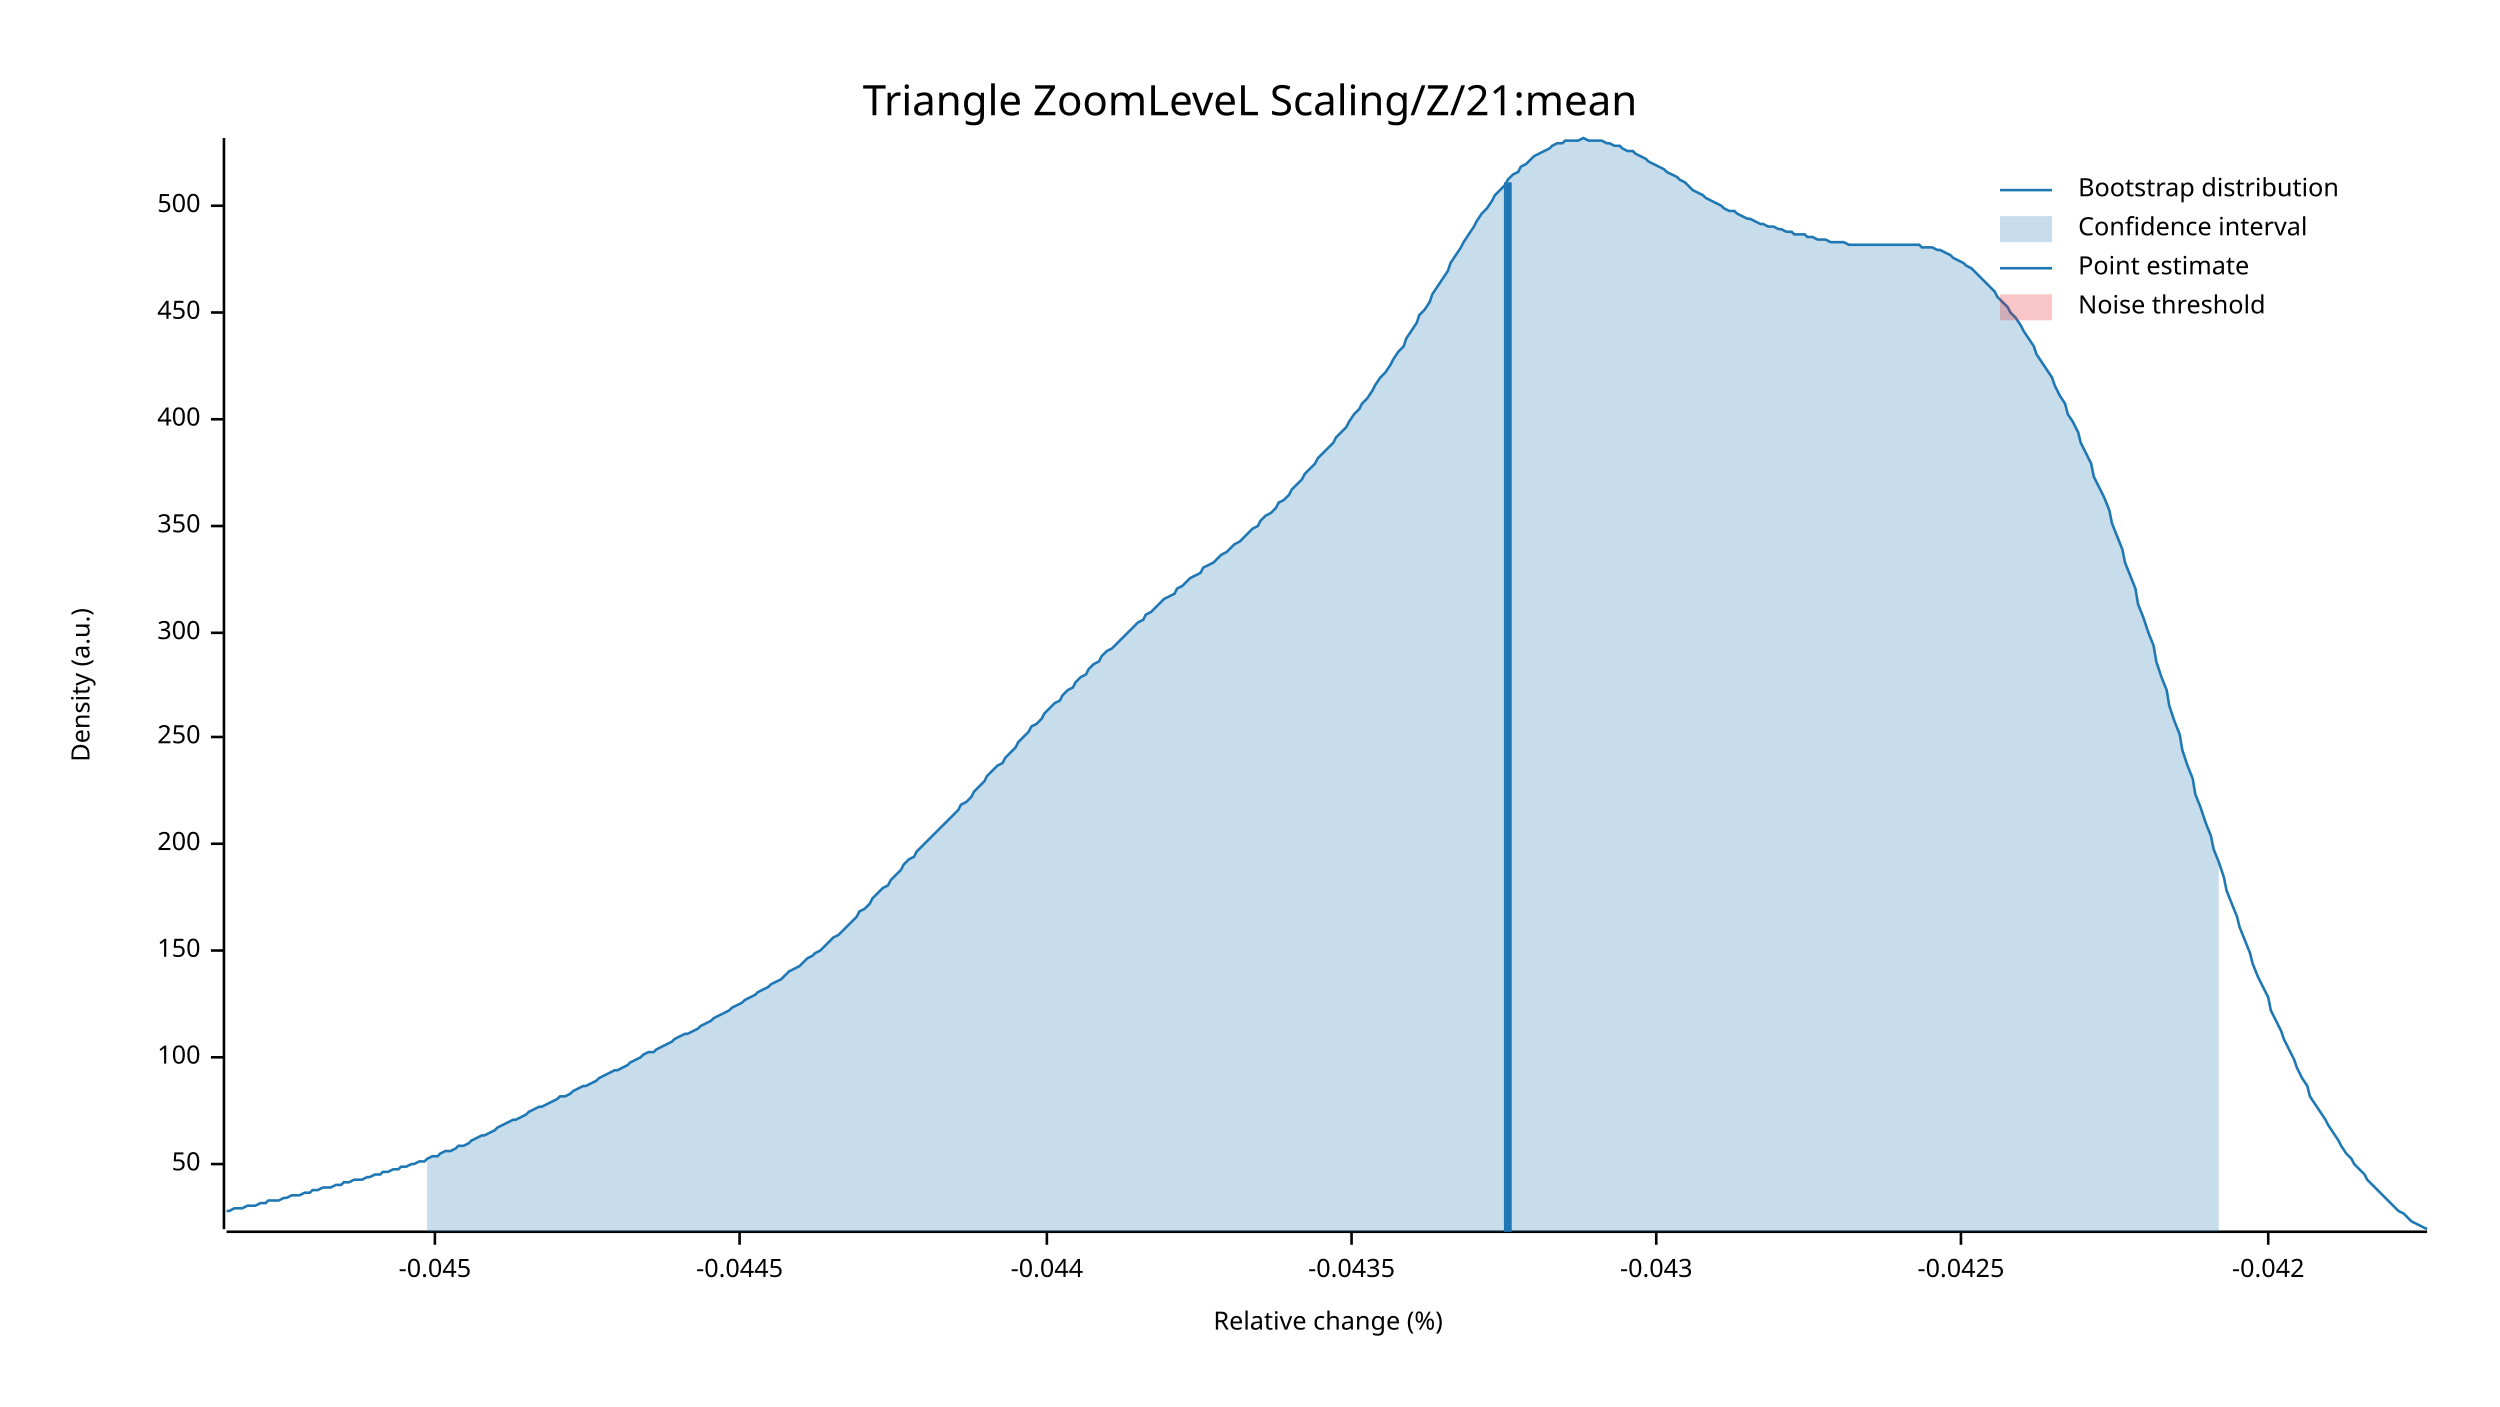
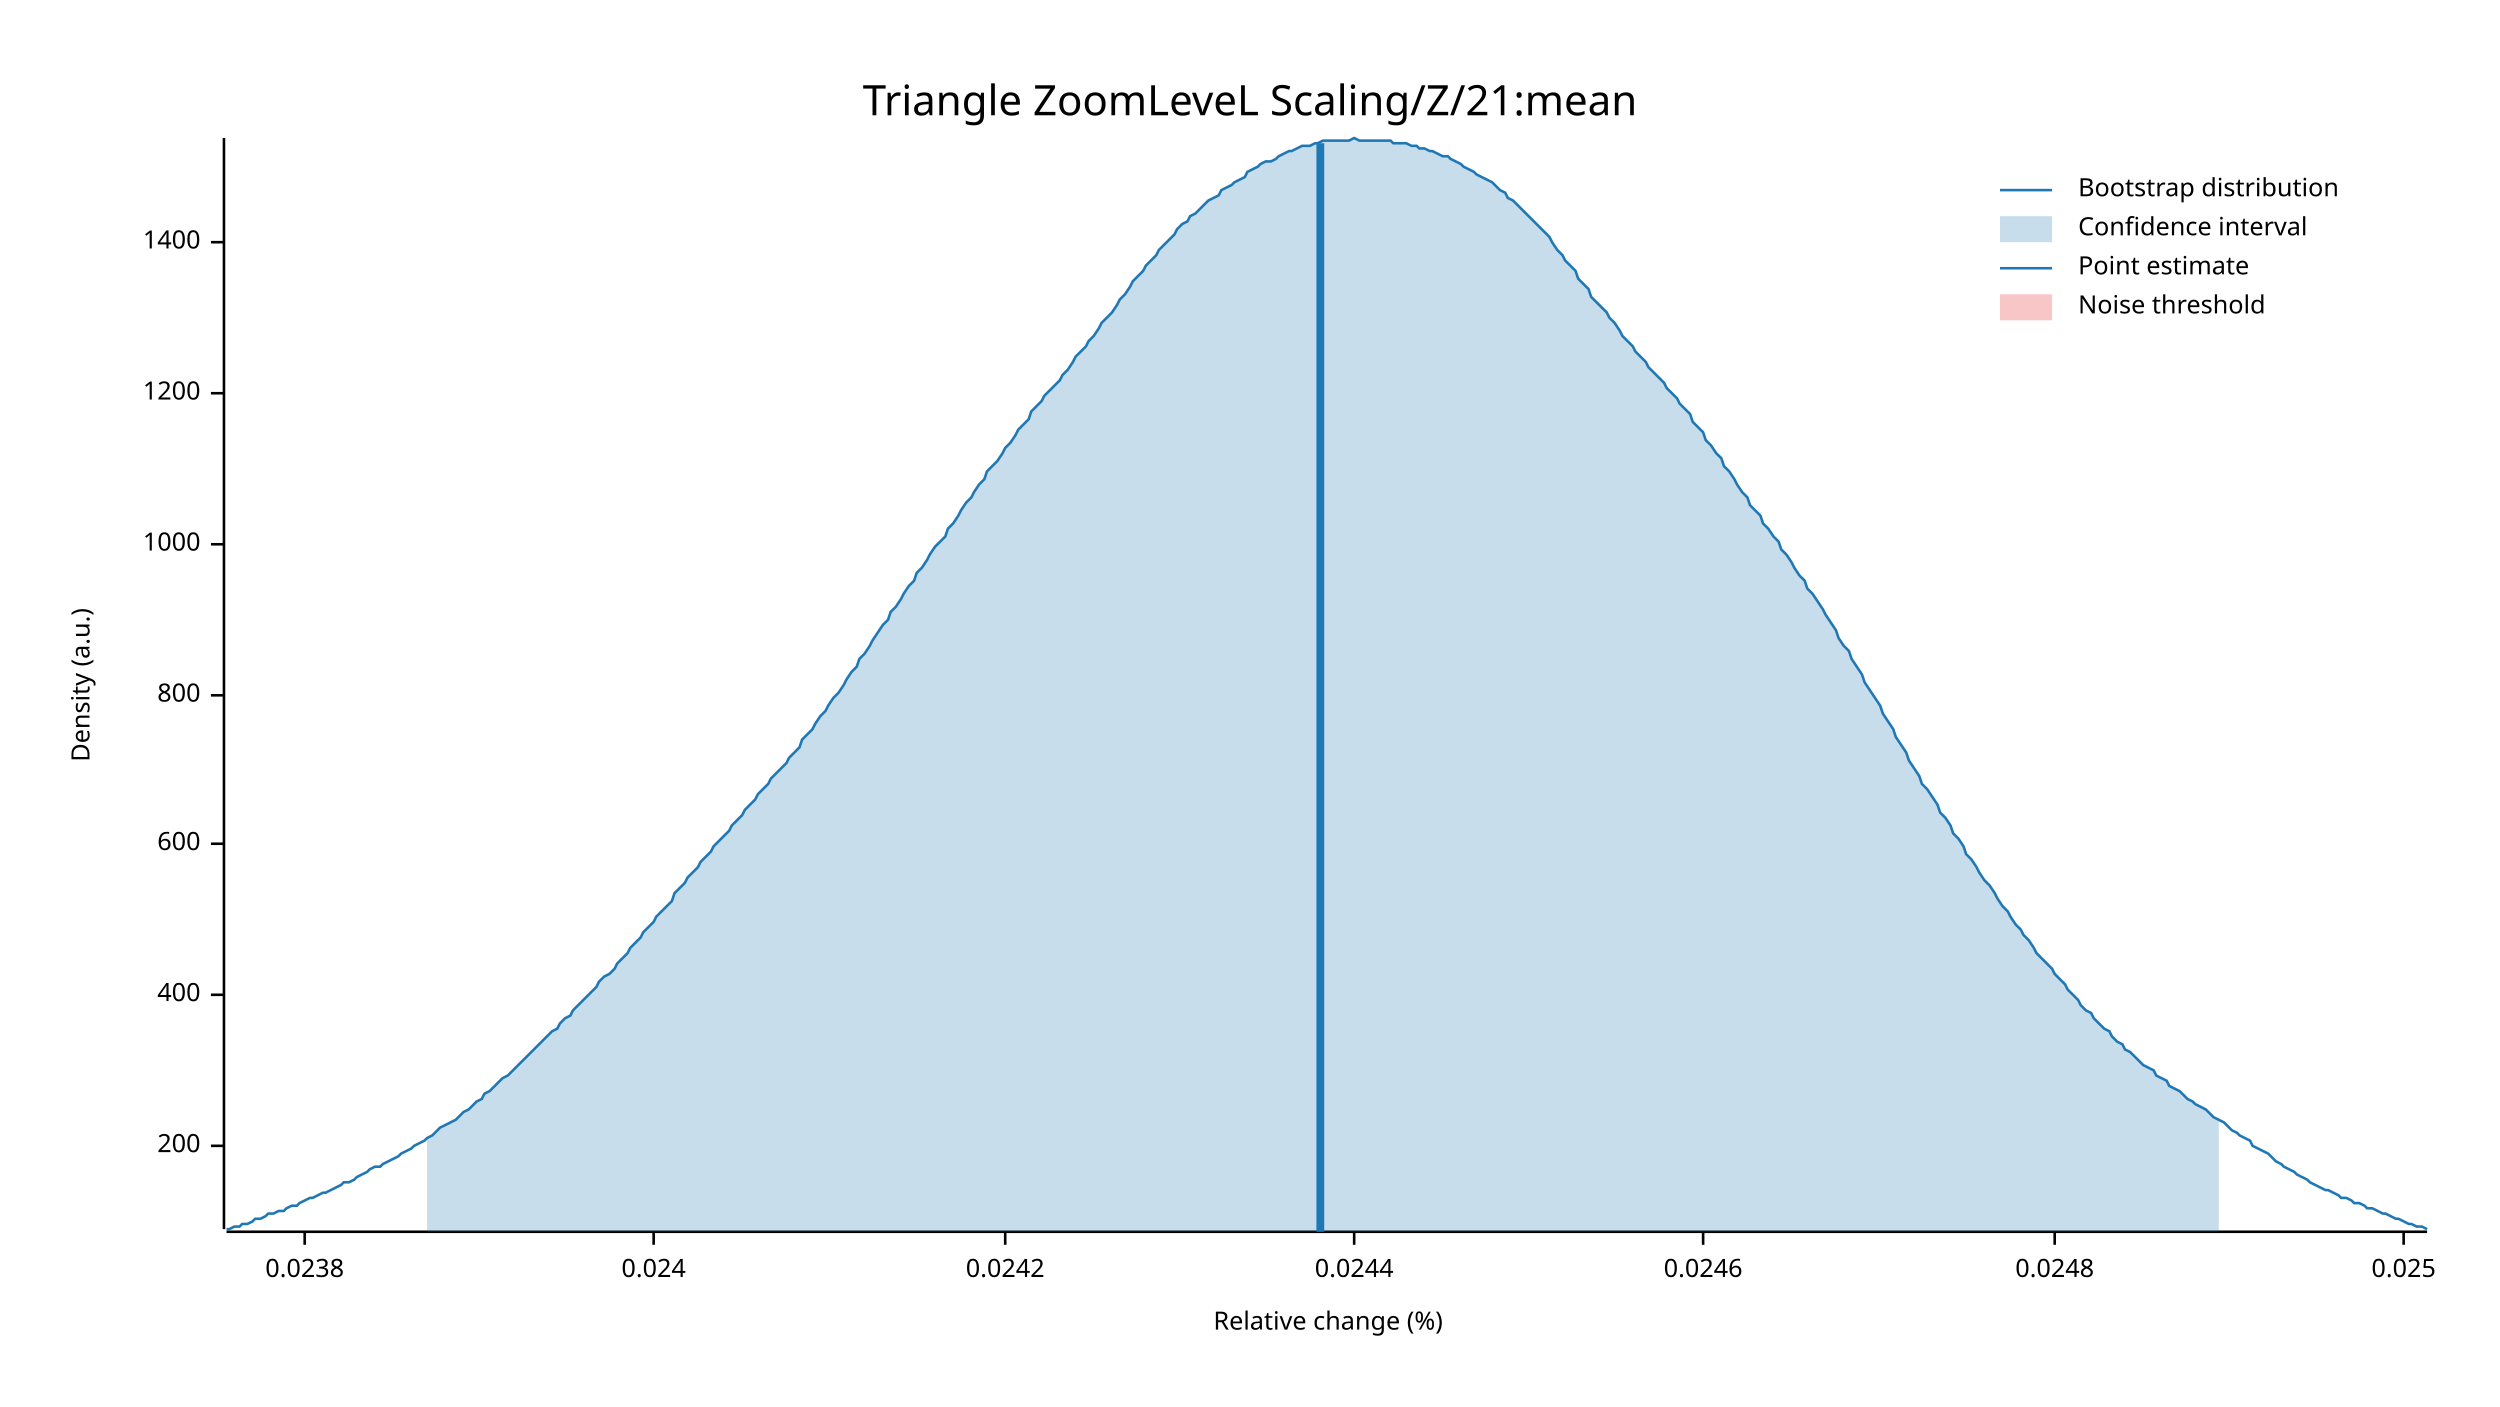
<svg xmlns="http://www.w3.org/2000/svg" width="960" height="540" viewBox="0 0 960 540">
  <text x="480" y="32" dy="0.76em" text-anchor="middle" font-family="sans-serif" font-size="16.129" opacity="1" fill="#000000">
Triangle ZoomLeveL Scaling/Z/21:mean
</text>
  <text x="27" y="263" dy="0.76em" text-anchor="middle" font-family="sans-serif" font-size="9.677" opacity="1" fill="#000000" transform="rotate(270, 27, 263)">
Density (a.u.)
</text>
  <text x="510" y="513" dy="-0.5ex" text-anchor="middle" font-family="sans-serif" font-size="9.677" opacity="1" fill="#000000">
Relative change (%)
</text>
  <polyline fill="none" opacity="1" stroke="#000000" stroke-width="1" points="86,53 86,472 " />
-   <text x="77" y="447" dy="0.5ex" text-anchor="end" font-family="sans-serif" font-size="9.677" opacity="1" fill="#000000">
- 50
- </text>
-   <polyline fill="none" opacity="1" stroke="#000000" stroke-width="1" points="81,447 86,447 " />
-   <text x="77" y="406" dy="0.5ex" text-anchor="end" font-family="sans-serif" font-size="9.677" opacity="1" fill="#000000">
- 100
- </text>
-   <polyline fill="none" opacity="1" stroke="#000000" stroke-width="1" points="81,406 86,406 " />
-   <text x="77" y="365" dy="0.5ex" text-anchor="end" font-family="sans-serif" font-size="9.677" opacity="1" fill="#000000">
- 150
- </text>
-   <polyline fill="none" opacity="1" stroke="#000000" stroke-width="1" points="81,365 86,365 " />
-   <text x="77" y="324" dy="0.5ex" text-anchor="end" font-family="sans-serif" font-size="9.677" opacity="1" fill="#000000">
+   <text x="77" y="440" dy="0.5ex" text-anchor="end" font-family="sans-serif" font-size="9.677" opacity="1" fill="#000000">
200
</text>
-   <polyline fill="none" opacity="1" stroke="#000000" stroke-width="1" points="81,324 86,324 " />
-   <text x="77" y="283" dy="0.5ex" text-anchor="end" font-family="sans-serif" font-size="9.677" opacity="1" fill="#000000">
- 250
- </text>
-   <polyline fill="none" opacity="1" stroke="#000000" stroke-width="1" points="81,283 86,283 " />
-   <text x="77" y="243" dy="0.5ex" text-anchor="end" font-family="sans-serif" font-size="9.677" opacity="1" fill="#000000">
- 300
- </text>
-   <polyline fill="none" opacity="1" stroke="#000000" stroke-width="1" points="81,243 86,243 " />
-   <text x="77" y="202" dy="0.5ex" text-anchor="end" font-family="sans-serif" font-size="9.677" opacity="1" fill="#000000">
- 350
- </text>
-   <polyline fill="none" opacity="1" stroke="#000000" stroke-width="1" points="81,202 86,202 " />
-   <text x="77" y="161" dy="0.5ex" text-anchor="end" font-family="sans-serif" font-size="9.677" opacity="1" fill="#000000">
+   <polyline fill="none" opacity="1" stroke="#000000" stroke-width="1" points="81,440 86,440 " />
+   <text x="77" y="382" dy="0.5ex" text-anchor="end" font-family="sans-serif" font-size="9.677" opacity="1" fill="#000000">
400
</text>
-   <polyline fill="none" opacity="1" stroke="#000000" stroke-width="1" points="81,161 86,161 " />
-   <text x="77" y="120" dy="0.5ex" text-anchor="end" font-family="sans-serif" font-size="9.677" opacity="1" fill="#000000">
- 450
+   <polyline fill="none" opacity="1" stroke="#000000" stroke-width="1" points="81,382 86,382 " />
+   <text x="77" y="324" dy="0.5ex" text-anchor="end" font-family="sans-serif" font-size="9.677" opacity="1" fill="#000000">
+ 600
</text>
-   <polyline fill="none" opacity="1" stroke="#000000" stroke-width="1" points="81,120 86,120 " />
-   <text x="77" y="79" dy="0.5ex" text-anchor="end" font-family="sans-serif" font-size="9.677" opacity="1" fill="#000000">
- 500
+   <polyline fill="none" opacity="1" stroke="#000000" stroke-width="1" points="81,324 86,324 " />
+   <text x="77" y="267" dy="0.5ex" text-anchor="end" font-family="sans-serif" font-size="9.677" opacity="1" fill="#000000">
+ 800
</text>
-   <polyline fill="none" opacity="1" stroke="#000000" stroke-width="1" points="81,79 86,79 " />
+   <polyline fill="none" opacity="1" stroke="#000000" stroke-width="1" points="81,267 86,267 " />
+   <text x="77" y="209" dy="0.5ex" text-anchor="end" font-family="sans-serif" font-size="9.677" opacity="1" fill="#000000">
+ 1000
+ </text>
+   <polyline fill="none" opacity="1" stroke="#000000" stroke-width="1" points="81,209 86,209 " />
+   <text x="77" y="151" dy="0.5ex" text-anchor="end" font-family="sans-serif" font-size="9.677" opacity="1" fill="#000000">
+ 1200
+ </text>
+   <polyline fill="none" opacity="1" stroke="#000000" stroke-width="1" points="81,151 86,151 " />
+   <text x="77" y="93" dy="0.5ex" text-anchor="end" font-family="sans-serif" font-size="9.677" opacity="1" fill="#000000">
+ 1400
+ </text>
+   <polyline fill="none" opacity="1" stroke="#000000" stroke-width="1" points="81,93 86,93 " />
  <polyline fill="none" opacity="1" stroke="#000000" stroke-width="1" points="87,473 932,473 " />
-   <text x="167" y="483" dy="0.76em" text-anchor="middle" font-family="sans-serif" font-size="9.677" opacity="1" fill="#000000">
- -0.045
+   <text x="117" y="483" dy="0.76em" text-anchor="middle" font-family="sans-serif" font-size="9.677" opacity="1" fill="#000000">
+ 0.0238
</text>
-   <polyline fill="none" opacity="1" stroke="#000000" stroke-width="1" points="167,473 167,478 " />
-   <text x="284" y="483" dy="0.76em" text-anchor="middle" font-family="sans-serif" font-size="9.677" opacity="1" fill="#000000">
- -0.0445
+   <polyline fill="none" opacity="1" stroke="#000000" stroke-width="1" points="117,473 117,478 " />
+   <text x="251" y="483" dy="0.76em" text-anchor="middle" font-family="sans-serif" font-size="9.677" opacity="1" fill="#000000">
+ 0.024
</text>
-   <polyline fill="none" opacity="1" stroke="#000000" stroke-width="1" points="284,473 284,478 " />
-   <text x="402" y="483" dy="0.76em" text-anchor="middle" font-family="sans-serif" font-size="9.677" opacity="1" fill="#000000">
- -0.044
+   <polyline fill="none" opacity="1" stroke="#000000" stroke-width="1" points="251,473 251,478 " />
+   <text x="386" y="483" dy="0.76em" text-anchor="middle" font-family="sans-serif" font-size="9.677" opacity="1" fill="#000000">
+ 0.0242
</text>
-   <polyline fill="none" opacity="1" stroke="#000000" stroke-width="1" points="402,473 402,478 " />
-   <text x="519" y="483" dy="0.76em" text-anchor="middle" font-family="sans-serif" font-size="9.677" opacity="1" fill="#000000">
- -0.0435
+   <polyline fill="none" opacity="1" stroke="#000000" stroke-width="1" points="386,473 386,478 " />
+   <text x="520" y="483" dy="0.76em" text-anchor="middle" font-family="sans-serif" font-size="9.677" opacity="1" fill="#000000">
+ 0.0244
</text>
-   <polyline fill="none" opacity="1" stroke="#000000" stroke-width="1" points="519,473 519,478 " />
-   <text x="636" y="483" dy="0.76em" text-anchor="middle" font-family="sans-serif" font-size="9.677" opacity="1" fill="#000000">
- -0.043
+   <polyline fill="none" opacity="1" stroke="#000000" stroke-width="1" points="520,473 520,478 " />
+   <text x="654" y="483" dy="0.76em" text-anchor="middle" font-family="sans-serif" font-size="9.677" opacity="1" fill="#000000">
+ 0.0246
</text>
-   <polyline fill="none" opacity="1" stroke="#000000" stroke-width="1" points="636,473 636,478 " />
-   <text x="753" y="483" dy="0.76em" text-anchor="middle" font-family="sans-serif" font-size="9.677" opacity="1" fill="#000000">
- -0.0425
+   <polyline fill="none" opacity="1" stroke="#000000" stroke-width="1" points="654,473 654,478 " />
+   <text x="789" y="483" dy="0.76em" text-anchor="middle" font-family="sans-serif" font-size="9.677" opacity="1" fill="#000000">
+ 0.0248
</text>
-   <polyline fill="none" opacity="1" stroke="#000000" stroke-width="1" points="753,473 753,478 " />
-   <text x="871" y="483" dy="0.76em" text-anchor="middle" font-family="sans-serif" font-size="9.677" opacity="1" fill="#000000">
- -0.042
+   <polyline fill="none" opacity="1" stroke="#000000" stroke-width="1" points="789,473 789,478 " />
+   <text x="923" y="483" dy="0.76em" text-anchor="middle" font-family="sans-serif" font-size="9.677" opacity="1" fill="#000000">
+ 0.025
</text>
-   <polyline fill="none" opacity="1" stroke="#000000" stroke-width="1" points="871,473 871,478 " />
-   <polyline fill="none" opacity="1" stroke="#1F78B4" stroke-width="1" points="87,465 88,465 90,464 92,464 93,464 95,463 97,463 98,463 100,462 102,462 103,461 105,461 107,461 109,460 110,460 112,459 114,459 115,459 117,458 119,458 120,457 122,457 124,456 125,456 127,456 129,455 131,455 132,454 134,454 136,453 137,453 139,453 141,452 142,452 144,451 146,451 147,450 149,450 151,449 153,449 154,448 156,448 158,447 159,447 161,446 163,446 164,445 166,444 168,444 169,443 171,442 173,442 175,441 176,440 178,440 180,439 181,438 183,437 185,436 186,436 188,435 190,434 191,433 193,432 195,431 197,430 198,430 200,429 202,428 203,427 205,426 207,425 208,425 210,424 212,423 214,422 215,421 217,421 219,420 220,419 222,418 224,417 225,417 227,416 229,415 230,414 232,413 234,412 236,411 237,411 239,410 241,409 242,408 244,407 246,406 247,405 249,404 251,404 252,403 254,402 256,401 258,400 259,399 261,398 263,397 264,397 266,396 268,395 269,394 271,393 273,392 274,391 276,390 278,389 280,388 281,387 283,386 285,385 286,384 288,383 290,382 291,381 293,380 295,379 296,378 298,377 300,376 302,374 303,373 305,372 307,371 308,370 310,368 312,367 313,366 315,365 317,363 318,362 320,360 322,359 324,357 325,356 327,354 329,352 330,350 332,349 334,347 335,345 337,343 339,341 341,340 342,338 344,336 346,334 347,332 349,330 351,329 352,327 354,325 356,323 357,322 359,320 361,318 363,316 364,315 366,313 368,311 369,309 371,308 373,306 374,304 376,302 378,300 379,298 381,296 383,294 385,293 386,291 388,289 390,287 391,285 393,283 395,281 396,279 398,278 400,276 401,274 403,272 405,270 407,269 408,267 410,265 412,264 413,262 415,260 417,259 418,257 420,255 422,254 423,252 425,250 427,249 429,247 430,246 432,244 434,242 435,241 437,239 439,238 440,236 442,235 444,233 445,232 447,230 449,229 451,228 452,226 454,225 456,223 457,222 459,221 461,220 462,218 464,217 466,216 468,214 469,213 471,212 473,210 474,209 476,208 478,206 479,205 481,203 483,202 484,200 486,198 488,197 490,195 491,193 493,192 495,190 496,188 498,186 500,184 501,182 503,180 505,178 506,176 508,174 510,172 512,170 513,168 515,166 517,164 518,162 520,159 522,157 523,155 525,153 527,150 528,148 530,145 532,143 534,140 535,138 537,135 539,133 540,130 542,127 544,124 545,121 547,119 549,116 550,113 552,110 554,107 556,104 557,101 559,98 561,95 562,93 564,90 566,87 567,85 569,82 571,80 573,77 574,75 576,73 578,71 579,69 581,67 583,66 584,64 586,63 588,61 589,60 591,59 593,58 595,57 596,56 598,55 600,55 601,54 603,54 605,54 606,54 608,53 610,54 611,54 613,54 615,54 617,55 618,55 620,56 622,56 623,57 625,58 627,58 628,59 630,60 632,61 633,62 635,63 637,64 639,65 640,66 642,67 644,68 645,69 647,70 649,72 650,73 652,74 654,75 655,76 657,77 659,78 661,79 662,80 664,81 666,81 667,82 669,83 671,84 672,84 674,85 676,86 677,86 679,87 681,87 683,88 684,88 686,89 688,89 689,90 691,90 693,90 694,91 696,91 698,92 700,92 701,92 703,93 705,93 706,93 708,93 710,94 711,94 713,94 715,94 716,94 718,94 720,94 722,94 723,94 725,94 727,94 728,94 730,94 732,94 733,94 735,94 737,94 738,95 740,95 742,95 744,96 745,96 747,97 749,98 750,99 752,100 754,101 755,102 757,103 759,105 760,106 762,108 764,110 766,112 767,114 769,116 771,118 772,120 774,122 776,125 777,127 779,130 781,133 782,136 784,139 786,142 788,145 789,148 791,152 793,155 794,159 796,162 798,166 799,170 801,174 803,178 804,183 806,187 808,191 810,196 811,201 813,206 815,211 816,216 818,221 820,226 821,232 823,237 825,243 827,248 828,254 830,260 832,265 833,271 835,277 837,282 838,288 840,294 842,299 843,305 845,310 847,316 849,321 850,326 852,331 854,337 855,342 857,347 859,352 860,356 862,361 864,366 865,370 867,375 869,379 871,383 872,388 874,392 876,396 877,399 879,403 881,407 882,410 884,414 886,417 887,421 889,424 891,427 893,430 894,432 896,435 898,438 899,440 901,443 903,445 904,447 906,449 908,451 909,453 911,455 913,457 915,459 916,460 918,462 920,464 921,465 923,466 925,468 926,469 928,470 930,471 932,472 " />
-   <polygon opacity="0.25" fill="#1F78B4" points="164,445 166,444 168,444 169,443 171,442 173,442 175,441 176,440 178,440 180,439 181,438 183,437 185,436 186,436 188,435 190,434 191,433 193,432 195,431 197,430 198,430 200,429 202,428 203,427 205,426 207,425 208,425 210,424 212,423 214,422 215,421 217,421 219,420 220,419 222,418 224,417 225,417 227,416 229,415 230,414 232,413 234,412 236,411 237,411 239,410 241,409 242,408 244,407 246,406 247,405 249,404 251,404 252,403 254,402 256,401 258,400 259,399 261,398 263,397 264,397 266,396 268,395 269,394 271,393 273,392 274,391 276,390 278,389 280,388 281,387 283,386 285,385 286,384 288,383 290,382 291,381 293,380 295,379 296,378 298,377 300,376 302,374 303,373 305,372 307,371 308,370 310,368 312,367 313,366 315,365 317,363 318,362 320,360 322,359 324,357 325,356 327,354 329,352 330,350 332,349 334,347 335,345 337,343 339,341 341,340 342,338 344,336 346,334 347,332 349,330 351,329 352,327 354,325 356,323 357,322 359,320 361,318 363,316 364,315 366,313 368,311 369,309 371,308 373,306 374,304 376,302 378,300 379,298 381,296 383,294 385,293 386,291 388,289 390,287 391,285 393,283 395,281 396,279 398,278 400,276 401,274 403,272 405,270 407,269 408,267 410,265 412,264 413,262 415,260 417,259 418,257 420,255 422,254 423,252 425,250 427,249 429,247 430,246 432,244 434,242 435,241 437,239 439,238 440,236 442,235 444,233 445,232 447,230 449,229 451,228 452,226 454,225 456,223 457,222 459,221 461,220 462,218 464,217 466,216 468,214 469,213 471,212 473,210 474,209 476,208 478,206 479,205 481,203 483,202 484,200 486,198 488,197 490,195 491,193 493,192 495,190 496,188 498,186 500,184 501,182 503,180 505,178 506,176 508,174 510,172 512,170 513,168 515,166 517,164 518,162 520,159 522,157 523,155 525,153 527,150 528,148 530,145 532,143 534,140 535,138 537,135 539,133 540,130 542,127 544,124 545,121 547,119 549,116 550,113 552,110 554,107 556,104 557,101 559,98 561,95 562,93 564,90 566,87 567,85 569,82 571,80 573,77 574,75 576,73 578,71 579,69 581,67 583,66 584,64 586,63 588,61 589,60 591,59 593,58 595,57 596,56 598,55 600,55 601,54 603,54 605,54 606,54 608,53 610,54 611,54 613,54 615,54 617,55 618,55 620,56 622,56 623,57 625,58 627,58 628,59 630,60 632,61 633,62 635,63 637,64 639,65 640,66 642,67 644,68 645,69 647,70 649,72 650,73 652,74 654,75 655,76 657,77 659,78 661,79 662,80 664,81 666,81 667,82 669,83 671,84 672,84 674,85 676,86 677,86 679,87 681,87 683,88 684,88 686,89 688,89 689,90 691,90 693,90 694,91 696,91 698,92 700,92 701,92 703,93 705,93 706,93 708,93 710,94 711,94 713,94 715,94 716,94 718,94 720,94 722,94 723,94 725,94 727,94 728,94 730,94 732,94 733,94 735,94 737,94 738,95 740,95 742,95 744,96 745,96 747,97 749,98 750,99 752,100 754,101 755,102 757,103 759,105 760,106 762,108 764,110 766,112 767,114 769,116 771,118 772,120 774,122 776,125 777,127 779,130 781,133 782,136 784,139 786,142 788,145 789,148 791,152 793,155 794,159 796,162 798,166 799,170 801,174 803,178 804,183 806,187 808,191 810,196 811,201 813,206 815,211 816,216 818,221 820,226 821,232 823,237 825,243 827,248 828,254 830,260 832,265 833,271 835,277 837,282 838,288 840,294 842,299 843,305 845,310 847,316 849,321 850,326 852,331 852,473 164,473 " />
-   <polyline fill="none" opacity="1" stroke="#1F78B4" stroke-width="3" points="579,473 579,70 " />
+   <polyline fill="none" opacity="1" stroke="#000000" stroke-width="1" points="923,473 923,478 " />
+   <polyline fill="none" opacity="1" stroke="#1F78B4" stroke-width="1" points="87,472 88,472 90,471 92,471 93,470 95,470 97,469 98,468 100,468 102,467 103,466 105,466 107,465 109,465 110,464 112,463 114,463 115,462 117,461 119,460 120,460 122,459 124,458 125,458 127,457 129,456 131,455 132,454 134,454 136,453 137,452 139,451 141,450 142,449 144,448 146,448 147,447 149,446 151,445 153,444 154,443 156,442 158,441 159,440 161,439 163,438 164,437 166,436 168,434 169,433 171,432 173,431 175,430 176,429 178,427 180,426 181,425 183,423 185,422 186,420 188,419 190,417 191,416 193,414 195,413 197,411 198,410 200,408 202,406 203,405 205,403 207,401 208,400 210,398 212,396 214,395 215,393 217,391 219,390 220,388 222,386 224,384 225,383 227,381 229,379 230,377 232,375 234,374 236,372 237,370 239,368 241,366 242,364 244,362 246,360 247,358 249,356 251,354 252,352 254,350 256,348 258,346 259,343 261,341 263,339 264,337 266,335 268,333 269,331 271,329 273,327 274,325 276,323 278,321 280,319 281,317 283,315 285,313 286,311 288,309 290,307 291,305 293,303 295,301 296,299 298,297 300,295 302,293 303,291 305,289 307,287 308,284 310,282 312,280 313,278 315,275 317,273 318,271 320,268 322,266 324,263 325,261 327,258 329,256 330,253 332,251 334,248 335,246 337,243 339,240 341,238 342,235 344,233 346,230 347,228 349,225 351,223 352,220 354,218 356,215 357,213 359,210 361,208 363,206 364,203 366,201 368,198 369,196 371,193 373,191 374,189 376,186 378,184 379,181 381,179 383,177 385,174 386,172 388,170 390,167 391,165 393,163 395,161 396,158 398,156 400,154 401,152 403,150 405,148 407,146 408,144 410,142 412,139 413,137 415,135 417,133 418,131 420,129 422,126 423,124 425,122 427,120 429,117 430,115 432,113 434,110 435,108 437,106 439,104 440,102 442,100 444,98 445,96 447,94 449,92 451,90 452,88 454,86 456,85 457,83 459,82 461,80 462,79 464,77 466,76 468,75 469,73 471,72 473,71 474,70 476,69 478,68 479,66 481,65 483,64 484,63 486,62 488,62 490,61 491,60 493,59 495,58 496,58 498,57 500,56 501,56 503,56 505,55 506,55 508,54 510,54 512,54 513,54 515,54 517,54 518,54 520,53 522,54 523,54 525,54 527,54 528,54 530,54 532,54 534,54 535,55 537,55 539,55 540,55 542,56 544,56 545,57 547,57 549,58 550,58 552,59 554,60 556,60 557,61 559,62 561,63 562,64 564,65 566,66 567,67 569,68 571,69 573,70 574,71 576,73 578,74 579,76 581,77 583,79 584,80 586,82 588,84 589,85 591,87 593,89 595,91 596,93 598,96 600,98 601,100 603,102 605,104 606,107 608,109 610,111 611,114 613,116 615,118 617,120 618,122 620,124 622,127 623,129 625,131 627,133 628,135 630,137 632,139 633,141 635,143 637,145 639,147 640,149 642,151 644,153 645,155 647,157 649,159 650,162 652,164 654,166 655,169 657,171 659,174 661,176 662,179 664,181 666,184 667,186 669,189 671,191 672,194 674,196 676,198 677,201 679,203 681,206 683,208 684,211 686,213 688,216 689,218 691,221 693,223 694,226 696,228 698,231 700,234 701,236 703,239 705,242 706,245 708,248 710,250 711,253 713,256 715,259 716,262 718,265 720,268 722,271 723,274 725,277 727,280 728,283 730,286 732,289 733,292 735,295 737,298 738,301 740,303 742,306 744,309 745,312 747,314 749,317 750,320 752,322 754,325 755,328 757,330 759,333 760,335 762,338 764,340 766,343 767,345 769,348 771,350 772,352 774,355 776,357 777,359 779,361 781,364 782,366 784,368 786,370 788,372 789,374 791,376 793,378 794,380 796,382 798,384 799,386 801,388 803,389 804,391 806,393 808,395 810,396 811,398 813,400 815,401 816,403 818,404 820,406 821,407 823,409 825,410 827,411 828,413 830,414 832,415 833,417 835,418 837,419 838,420 840,422 842,423 843,424 845,425 847,426 849,428 850,429 852,430 854,431 855,432 857,434 859,435 860,436 862,437 864,438 865,440 867,441 869,442 871,443 872,444 874,446 876,447 877,448 879,449 881,450 882,451 884,452 886,453 887,454 889,455 891,456 893,457 894,457 896,458 898,459 899,460 901,460 903,461 904,462 906,462 908,463 909,464 911,464 913,465 915,466 916,466 918,467 920,468 921,468 923,469 925,470 926,470 928,471 930,471 932,472 " />
+   <polygon opacity="0.25" fill="#1F78B4" points="164,437 166,436 168,434 169,433 171,432 173,431 175,430 176,429 178,427 180,426 181,425 183,423 185,422 186,420 188,419 190,417 191,416 193,414 195,413 197,411 198,410 200,408 202,406 203,405 205,403 207,401 208,400 210,398 212,396 214,395 215,393 217,391 219,390 220,388 222,386 224,384 225,383 227,381 229,379 230,377 232,375 234,374 236,372 237,370 239,368 241,366 242,364 244,362 246,360 247,358 249,356 251,354 252,352 254,350 256,348 258,346 259,343 261,341 263,339 264,337 266,335 268,333 269,331 271,329 273,327 274,325 276,323 278,321 280,319 281,317 283,315 285,313 286,311 288,309 290,307 291,305 293,303 295,301 296,299 298,297 300,295 302,293 303,291 305,289 307,287 308,284 310,282 312,280 313,278 315,275 317,273 318,271 320,268 322,266 324,263 325,261 327,258 329,256 330,253 332,251 334,248 335,246 337,243 339,240 341,238 342,235 344,233 346,230 347,228 349,225 351,223 352,220 354,218 356,215 357,213 359,210 361,208 363,206 364,203 366,201 368,198 369,196 371,193 373,191 374,189 376,186 378,184 379,181 381,179 383,177 385,174 386,172 388,170 390,167 391,165 393,163 395,161 396,158 398,156 400,154 401,152 403,150 405,148 407,146 408,144 410,142 412,139 413,137 415,135 417,133 418,131 420,129 422,126 423,124 425,122 427,120 429,117 430,115 432,113 434,110 435,108 437,106 439,104 440,102 442,100 444,98 445,96 447,94 449,92 451,90 452,88 454,86 456,85 457,83 459,82 461,80 462,79 464,77 466,76 468,75 469,73 471,72 473,71 474,70 476,69 478,68 479,66 481,65 483,64 484,63 486,62 488,62 490,61 491,60 493,59 495,58 496,58 498,57 500,56 501,56 503,56 505,55 506,55 508,54 510,54 512,54 513,54 515,54 517,54 518,54 520,53 522,54 523,54 525,54 527,54 528,54 530,54 532,54 534,54 535,55 537,55 539,55 540,55 542,56 544,56 545,57 547,57 549,58 550,58 552,59 554,60 556,60 557,61 559,62 561,63 562,64 564,65 566,66 567,67 569,68 571,69 573,70 574,71 576,73 578,74 579,76 581,77 583,79 584,80 586,82 588,84 589,85 591,87 593,89 595,91 596,93 598,96 600,98 601,100 603,102 605,104 606,107 608,109 610,111 611,114 613,116 615,118 617,120 618,122 620,124 622,127 623,129 625,131 627,133 628,135 630,137 632,139 633,141 635,143 637,145 639,147 640,149 642,151 644,153 645,155 647,157 649,159 650,162 652,164 654,166 655,169 657,171 659,174 661,176 662,179 664,181 666,184 667,186 669,189 671,191 672,194 674,196 676,198 677,201 679,203 681,206 683,208 684,211 686,213 688,216 689,218 691,221 693,223 694,226 696,228 698,231 700,234 701,236 703,239 705,242 706,245 708,248 710,250 711,253 713,256 715,259 716,262 718,265 720,268 722,271 723,274 725,277 727,280 728,283 730,286 732,289 733,292 735,295 737,298 738,301 740,303 742,306 744,309 745,312 747,314 749,317 750,320 752,322 754,325 755,328 757,330 759,333 760,335 762,338 764,340 766,343 767,345 769,348 771,350 772,352 774,355 776,357 777,359 779,361 781,364 782,366 784,368 786,370 788,372 789,374 791,376 793,378 794,380 796,382 798,384 799,386 801,388 803,389 804,391 806,393 808,395 810,396 811,398 813,400 815,401 816,403 818,404 820,406 821,407 823,409 825,410 827,411 828,413 830,414 832,415 833,417 835,418 837,419 838,420 840,422 842,423 843,424 845,425 847,426 849,428 850,429 852,430 852,473 164,473 " />
+   <polyline fill="none" opacity="1" stroke="#1F78B4" stroke-width="3" points="507,473 507,55 " />
  <rect x="509" y="53" width="0" height="419" opacity="0.1" fill="#E31A1C" stroke="none" />
  <text x="798" y="68" dy="0.76em" text-anchor="start" font-family="sans-serif" font-size="9.677" opacity="1" fill="#000000">
Bootstrap distribution
</text>
  <text x="798" y="83" dy="0.76em" text-anchor="start" font-family="sans-serif" font-size="9.677" opacity="1" fill="#000000">
Confidence interval
</text>
  <text x="798" y="98" dy="0.76em" text-anchor="start" font-family="sans-serif" font-size="9.677" opacity="1" fill="#000000">
Point estimate
</text>
  <text x="798" y="113" dy="0.76em" text-anchor="start" font-family="sans-serif" font-size="9.677" opacity="1" fill="#000000">
Noise threshold
</text>
  <polyline fill="none" opacity="1" stroke="#1F78B4" stroke-width="1" points="768,73 788,73 " />
  <rect x="768" y="83" width="20" height="10" opacity="0.25" fill="#1F78B4" stroke="none" />
  <polyline fill="none" opacity="1" stroke="#1F78B4" stroke-width="1" points="768,103 788,103 " />
  <rect x="768" y="113" width="20" height="10" opacity="0.25" fill="#E31A1C" stroke="none" />
</svg>
